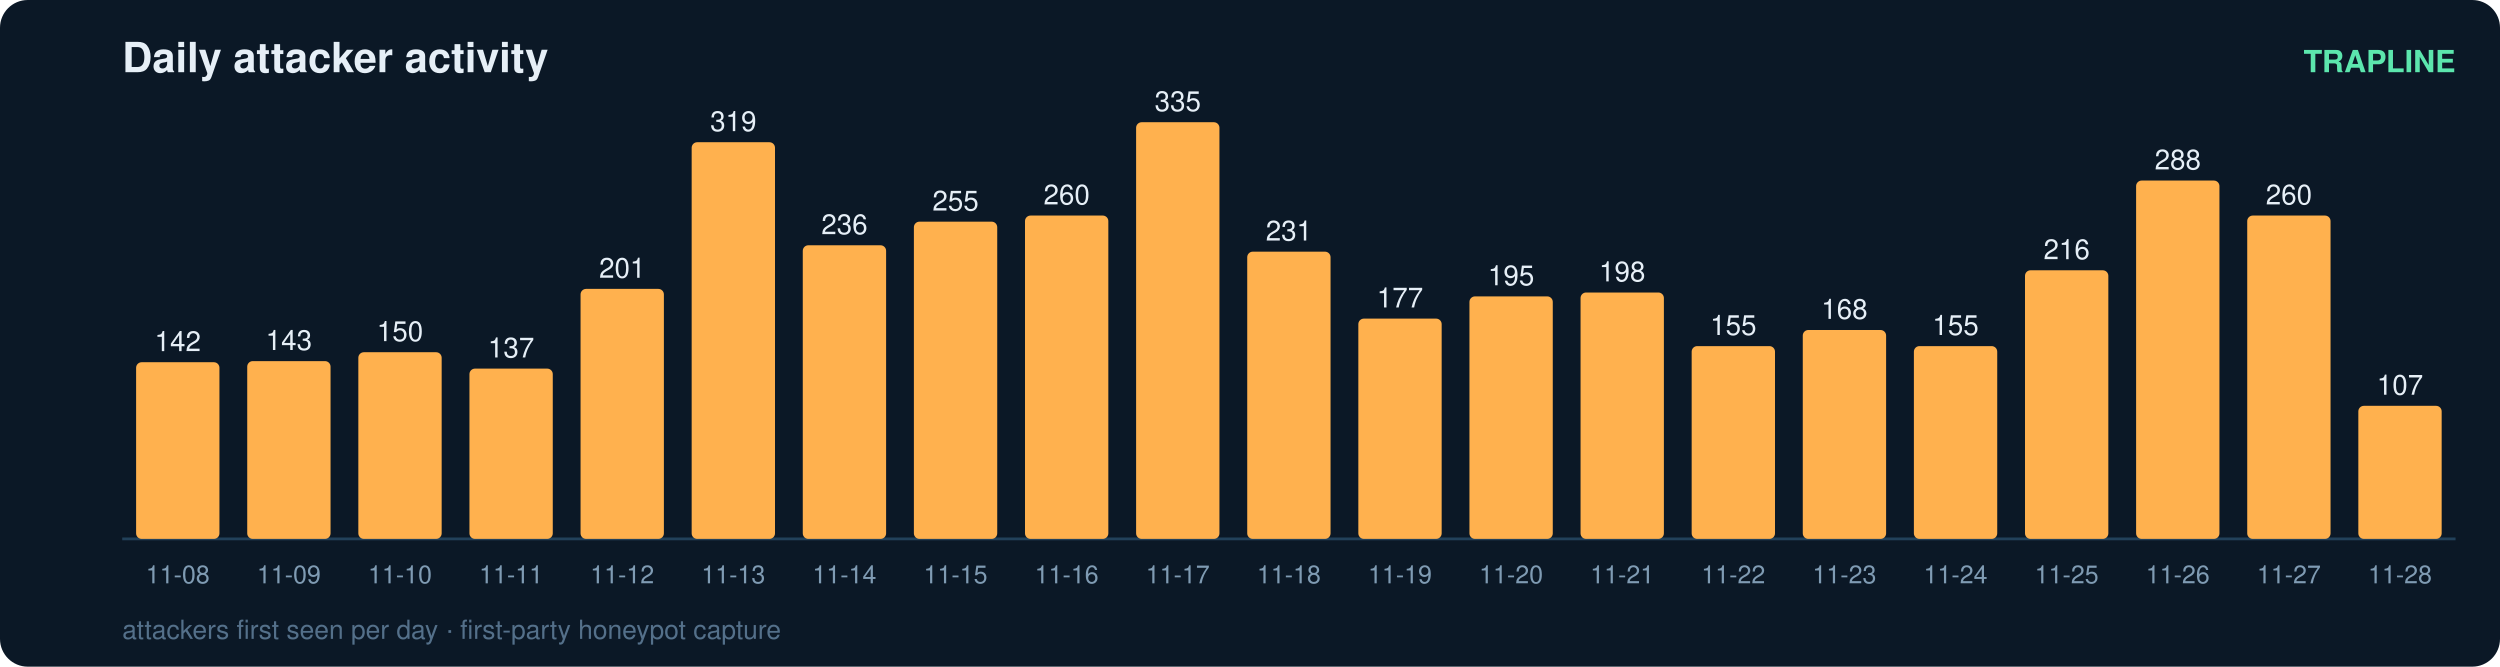
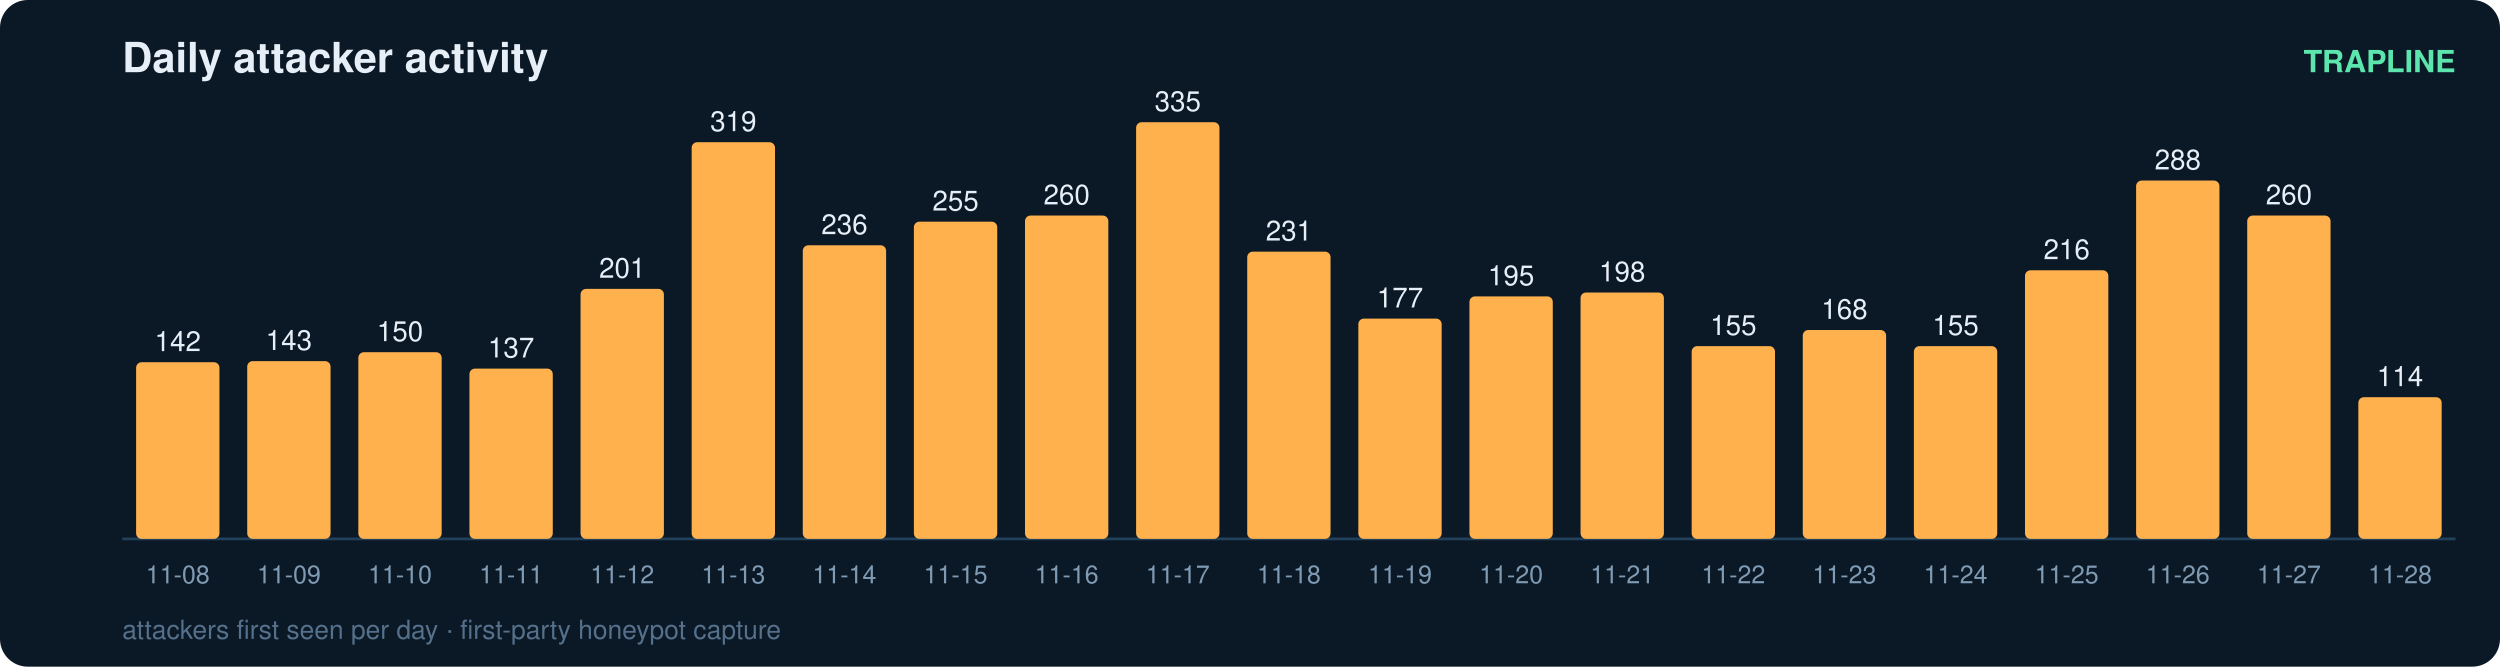
<svg xmlns="http://www.w3.org/2000/svg" width="900" height="240" viewBox="0 0 900 240" font-family="ui-sans-serif,Segoe UI,Helvetica,Arial">
  <rect width="900" height="240" rx="10" fill="#0b1826" />
  <text x="44" y="26" fill="#e6eff7" font-size="15" font-weight="700">Daily attacker activity</text>
  <text x="884" y="26" fill="#5ce6ad" font-size="11" text-anchor="end" font-weight="600">TRAPLINE</text>
  <line x1="44" y1="194" x2="884" y2="194" stroke="#22415a" stroke-width="1" />
  <rect x="49" y="130.4" width="30" height="63.6" rx="2" fill="#ffb14e" />
  <text x="64.0" y="126.4" fill="#e6eff7" font-size="10" text-anchor="middle" font-variant-numeric="tabular-nums">142</text>
  <text x="64.0" y="210.0" fill="#7f9bb3" font-size="9" text-anchor="middle">11-08</text>
  <rect x="89" y="130.0" width="30" height="64.0" rx="2" fill="#ffb14e" />
  <text x="104.0" y="126.0" fill="#e6eff7" font-size="10" text-anchor="middle" font-variant-numeric="tabular-nums">143</text>
  <text x="104.0" y="210.0" fill="#7f9bb3" font-size="9" text-anchor="middle">11-09</text>
  <rect x="129" y="126.8" width="30" height="67.2" rx="2" fill="#ffb14e" />
  <text x="144.0" y="122.8" fill="#e6eff7" font-size="10" text-anchor="middle" font-variant-numeric="tabular-nums">150</text>
  <text x="144.0" y="210.0" fill="#7f9bb3" font-size="9" text-anchor="middle">11-10</text>
  <rect x="169" y="132.7" width="30" height="61.3" rx="2" fill="#ffb14e" />
  <text x="184.0" y="128.7" fill="#e6eff7" font-size="10" text-anchor="middle" font-variant-numeric="tabular-nums">137</text>
  <text x="184.0" y="210.0" fill="#7f9bb3" font-size="9" text-anchor="middle">11-11</text>
  <rect x="209" y="104.0" width="30" height="90.0" rx="2" fill="#ffb14e" />
  <text x="224.0" y="100.0" fill="#e6eff7" font-size="10" text-anchor="middle" font-variant-numeric="tabular-nums">201</text>
  <text x="224.0" y="210.0" fill="#7f9bb3" font-size="9" text-anchor="middle">11-12</text>
  <rect x="249" y="51.2" width="30" height="142.8" rx="2" fill="#ffb14e" />
  <text x="264.0" y="47.2" fill="#e6eff7" font-size="10" text-anchor="middle" font-variant-numeric="tabular-nums">319</text>
  <text x="264.0" y="210.0" fill="#7f9bb3" font-size="9" text-anchor="middle">11-13</text>
  <rect x="289" y="88.3" width="30" height="105.7" rx="2" fill="#ffb14e" />
  <text x="304.0" y="84.3" fill="#e6eff7" font-size="10" text-anchor="middle" font-variant-numeric="tabular-nums">236</text>
  <text x="304.0" y="210.0" fill="#7f9bb3" font-size="9" text-anchor="middle">11-14</text>
  <rect x="329" y="79.8" width="30" height="114.2" rx="2" fill="#ffb14e" />
  <text x="344.0" y="75.8" fill="#e6eff7" font-size="10" text-anchor="middle" font-variant-numeric="tabular-nums">255</text>
  <text x="344.0" y="210.0" fill="#7f9bb3" font-size="9" text-anchor="middle">11-15</text>
  <rect x="369" y="77.6" width="30" height="116.4" rx="2" fill="#ffb14e" />
  <text x="384.0" y="73.6" fill="#e6eff7" font-size="10" text-anchor="middle" font-variant-numeric="tabular-nums">260</text>
  <text x="384.0" y="210.0" fill="#7f9bb3" font-size="9" text-anchor="middle">11-16</text>
  <rect x="409" y="44.0" width="30" height="150.0" rx="2" fill="#ffb14e" />
  <text x="424.0" y="40.0" fill="#e6eff7" font-size="10" text-anchor="middle" font-variant-numeric="tabular-nums">335</text>
  <text x="424.0" y="210.0" fill="#7f9bb3" font-size="9" text-anchor="middle">11-17</text>
  <rect x="449" y="90.6" width="30" height="103.4" rx="2" fill="#ffb14e" />
  <text x="464.0" y="86.6" fill="#e6eff7" font-size="10" text-anchor="middle" font-variant-numeric="tabular-nums">231</text>
  <text x="464.0" y="210.0" fill="#7f9bb3" font-size="9" text-anchor="middle">11-18</text>
  <rect x="489" y="114.7" width="30" height="79.3" rx="2" fill="#ffb14e" />
  <text x="504.0" y="110.7" fill="#e6eff7" font-size="10" text-anchor="middle" font-variant-numeric="tabular-nums">177</text>
  <text x="504.0" y="210.0" fill="#7f9bb3" font-size="9" text-anchor="middle">11-19</text>
  <rect x="529" y="106.7" width="30" height="87.3" rx="2" fill="#ffb14e" />
  <text x="544.0" y="102.7" fill="#e6eff7" font-size="10" text-anchor="middle" font-variant-numeric="tabular-nums">195</text>
  <text x="544.0" y="210.0" fill="#7f9bb3" font-size="9" text-anchor="middle">11-20</text>
  <rect x="569" y="105.3" width="30" height="88.7" rx="2" fill="#ffb14e" />
  <text x="584.0" y="101.3" fill="#e6eff7" font-size="10" text-anchor="middle" font-variant-numeric="tabular-nums">198</text>
  <text x="584.0" y="210.0" fill="#7f9bb3" font-size="9" text-anchor="middle">11-21</text>
  <rect x="609" y="124.6" width="30" height="69.4" rx="2" fill="#ffb14e" />
  <text x="624.0" y="120.6" fill="#e6eff7" font-size="10" text-anchor="middle" font-variant-numeric="tabular-nums">155</text>
  <text x="624.0" y="210.0" fill="#7f9bb3" font-size="9" text-anchor="middle">11-22</text>
  <rect x="649" y="118.8" width="30" height="75.2" rx="2" fill="#ffb14e" />
  <text x="664.0" y="114.8" fill="#e6eff7" font-size="10" text-anchor="middle" font-variant-numeric="tabular-nums">168</text>
  <text x="664.0" y="210.0" fill="#7f9bb3" font-size="9" text-anchor="middle">11-23</text>
  <rect x="689" y="124.6" width="30" height="69.4" rx="2" fill="#ffb14e" />
  <text x="704.0" y="120.6" fill="#e6eff7" font-size="10" text-anchor="middle" font-variant-numeric="tabular-nums">155</text>
  <text x="704.0" y="210.0" fill="#7f9bb3" font-size="9" text-anchor="middle">11-24</text>
  <rect x="729" y="97.3" width="30" height="96.7" rx="2" fill="#ffb14e" />
  <text x="744.0" y="93.3" fill="#e6eff7" font-size="10" text-anchor="middle" font-variant-numeric="tabular-nums">216</text>
  <text x="744.0" y="210.0" fill="#7f9bb3" font-size="9" text-anchor="middle">11-25</text>
  <rect x="769" y="65.0" width="30" height="129.0" rx="2" fill="#ffb14e" />
  <text x="784.0" y="61.0" fill="#e6eff7" font-size="10" text-anchor="middle" font-variant-numeric="tabular-nums">288</text>
  <text x="784.0" y="210.0" fill="#7f9bb3" font-size="9" text-anchor="middle">11-26</text>
  <rect x="809" y="77.6" width="30" height="116.4" rx="2" fill="#ffb14e" />
  <text x="824.0" y="73.6" fill="#e6eff7" font-size="10" text-anchor="middle" font-variant-numeric="tabular-nums">260</text>
  <text x="824.0" y="210.0" fill="#7f9bb3" font-size="9" text-anchor="middle">11-27</text>
-   <rect x="849" y="146.1" width="30" height="47.9" rx="2" fill="#ffb14e" />
-   <text x="864.0" y="142.1" fill="#e6eff7" font-size="10" text-anchor="middle" font-variant-numeric="tabular-nums">107</text>
+   <rect x="849" y="143.0" width="30" height="51.0" rx="2" fill="#ffb14e" />
+   <text x="864.0" y="139.0" fill="#e6eff7" font-size="10" text-anchor="middle" font-variant-numeric="tabular-nums">114</text>
  <text x="864.0" y="210.0" fill="#7f9bb3" font-size="9" text-anchor="middle">11-28</text>
  <text x="44" y="230" fill="#54708a" font-size="9.5">attackers first seen per day · first-party honeypot capture</text>
</svg>
